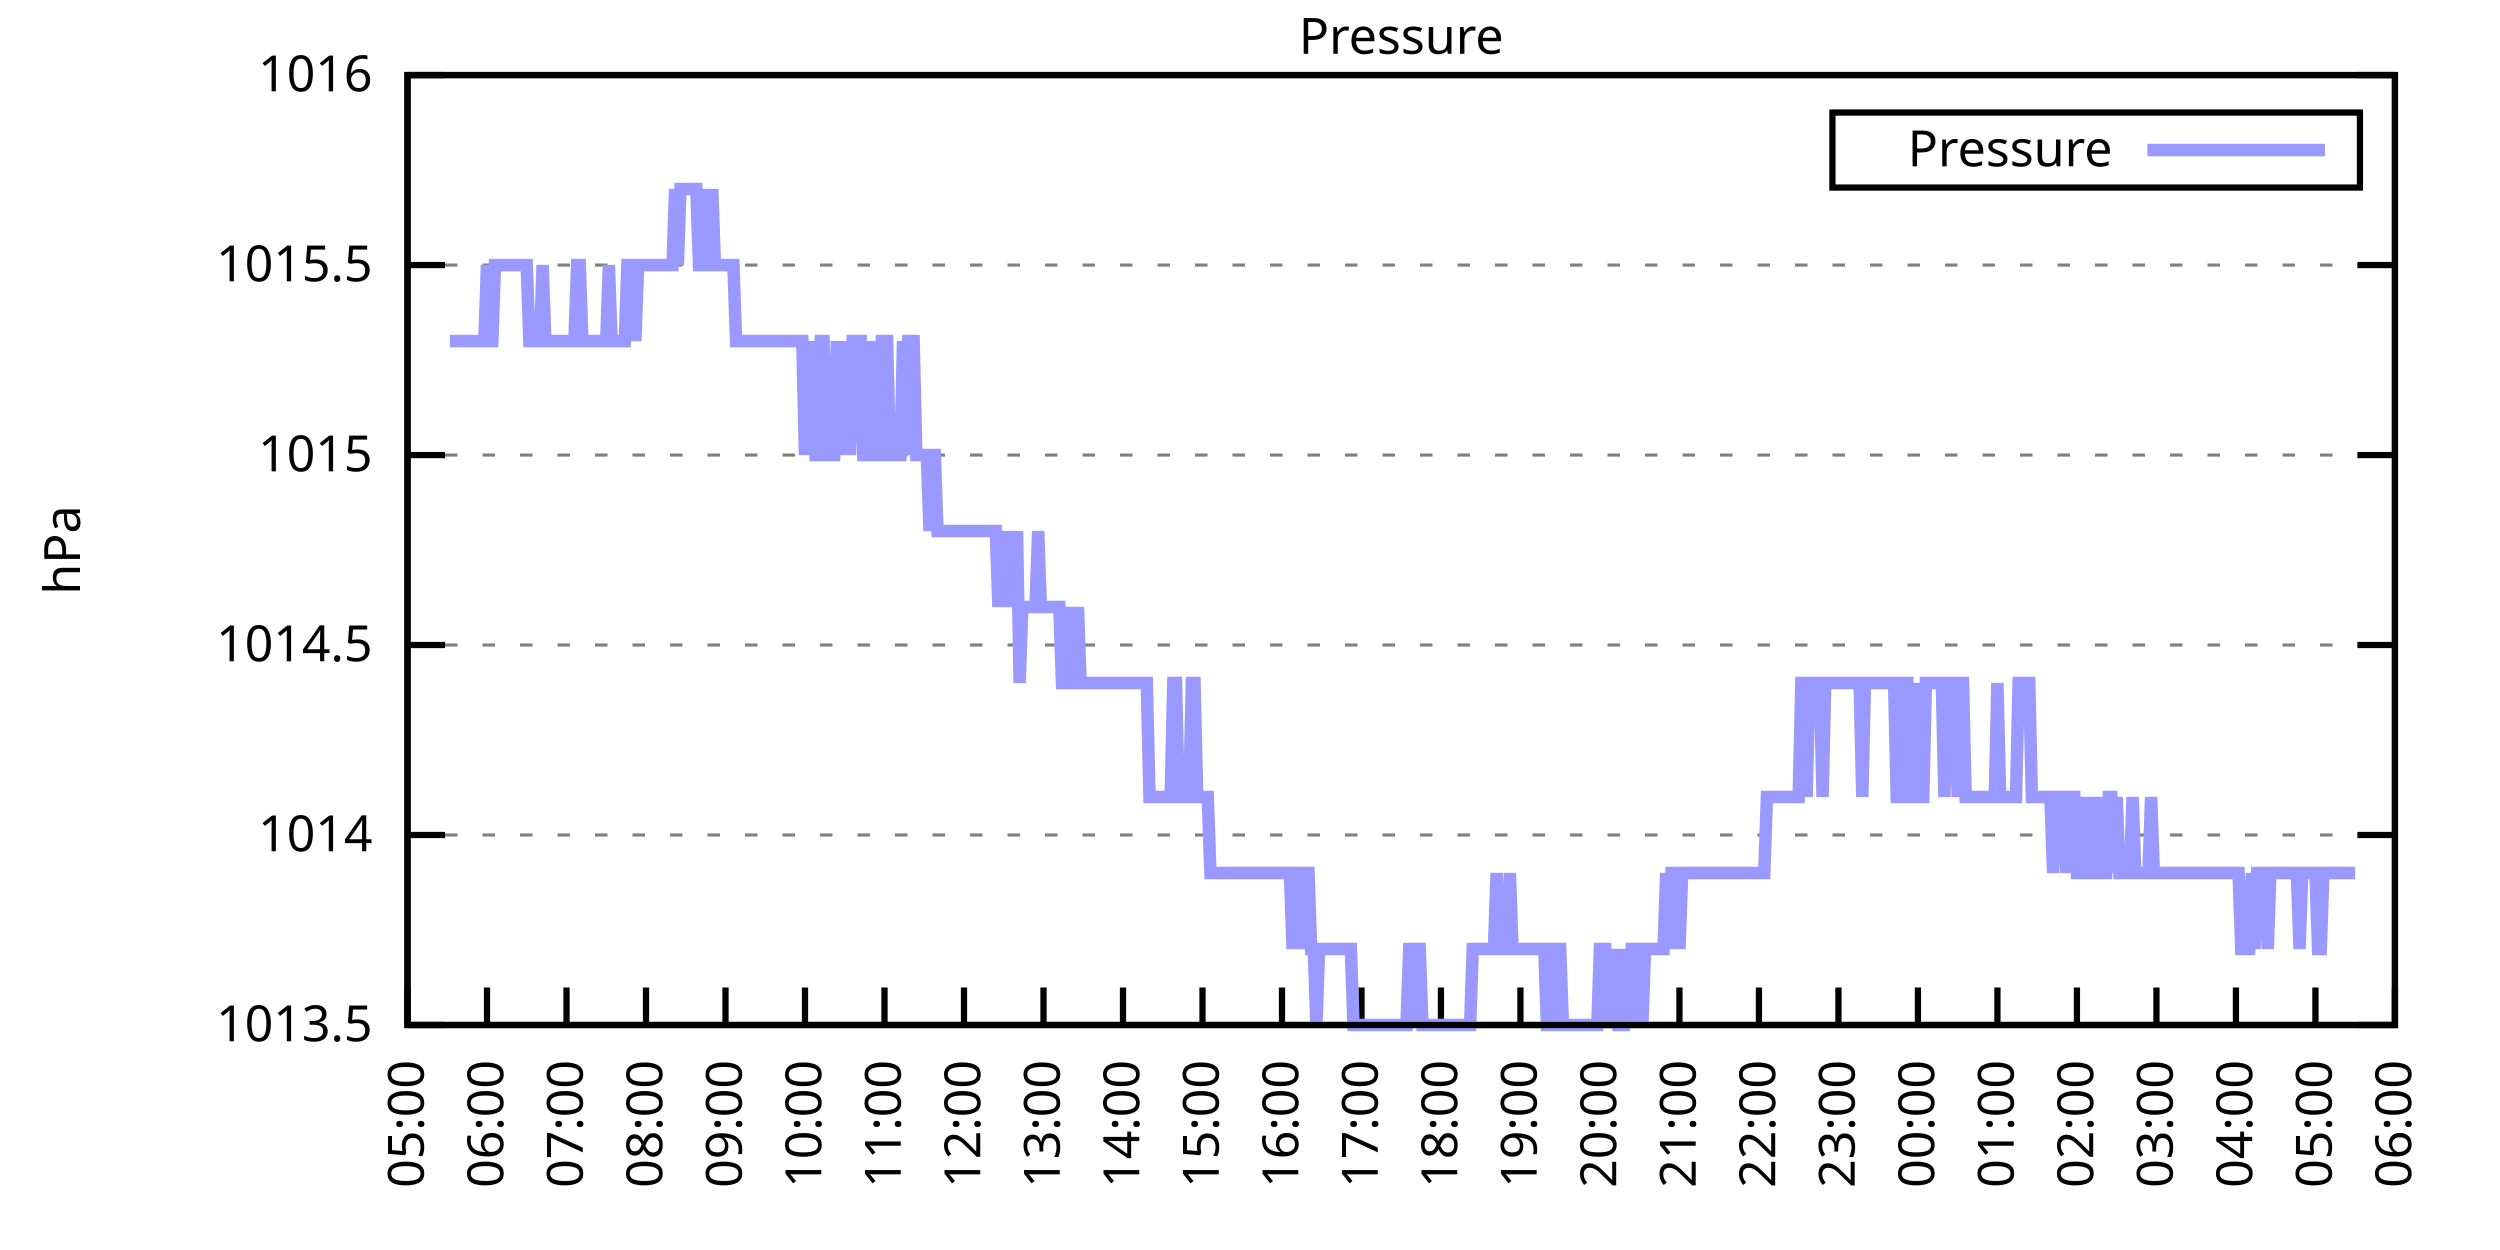
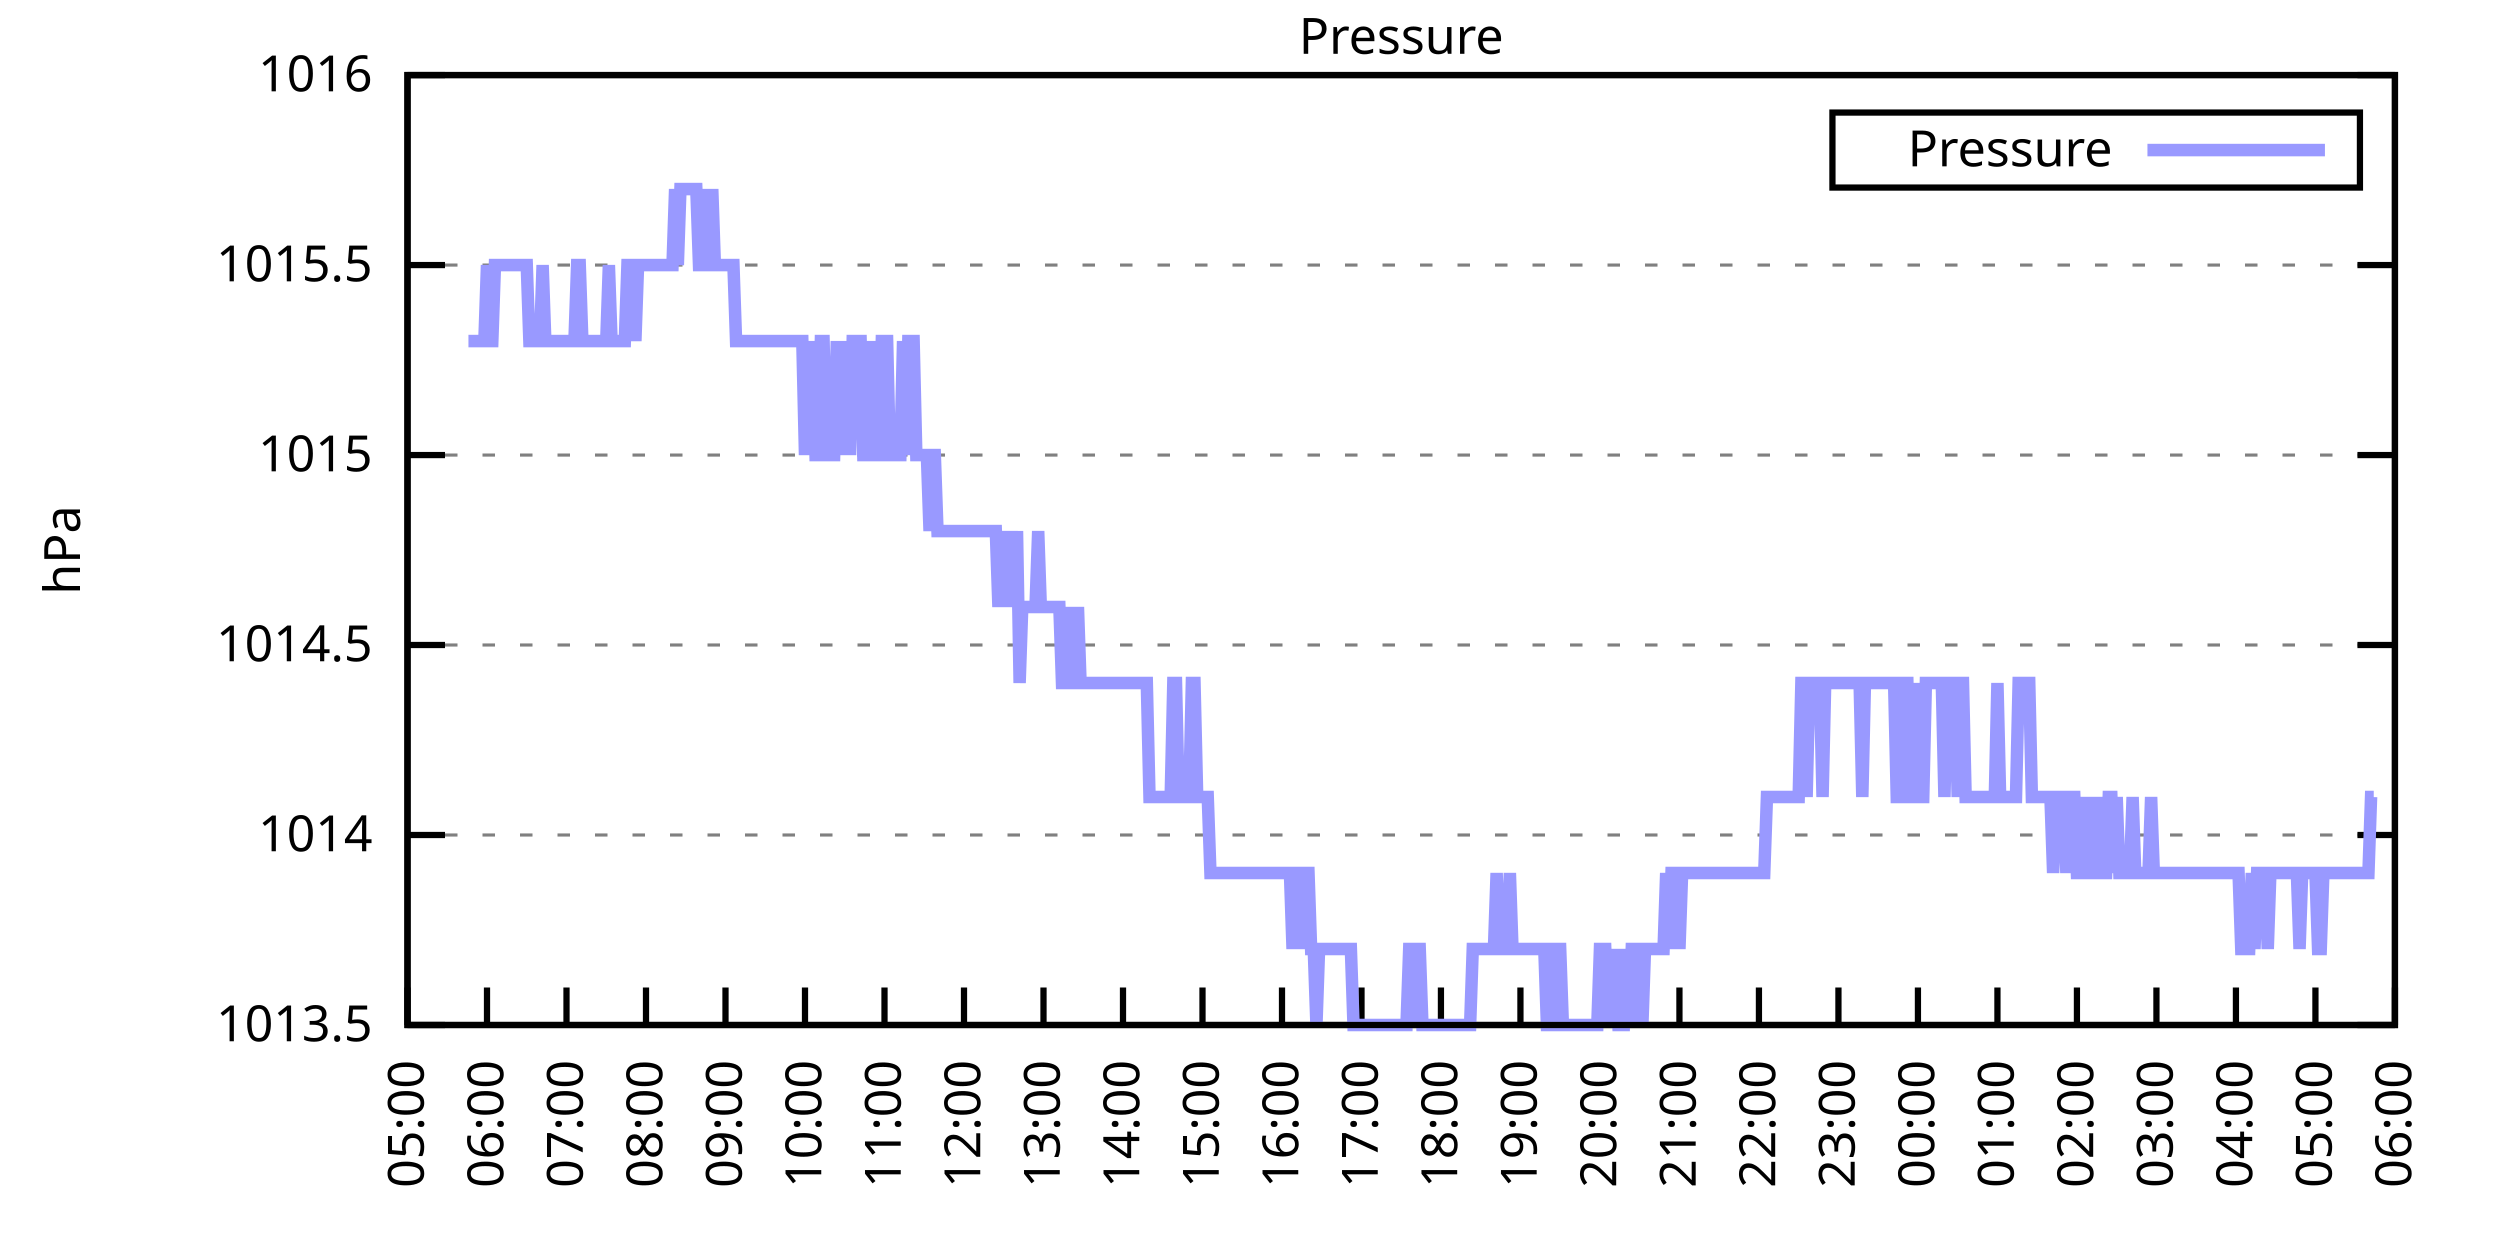
<svg xmlns="http://www.w3.org/2000/svg" xmlns:xlink="http://www.w3.org/1999/xlink" width="400" height="200" viewBox="0 0 400 200">
  <g id="gnuplot_canvas">
    <rect x="0" y="0" width="400" height="200" fill="none" />
    <defs>
      <circle id="gpDot" r="0.5" stroke-width="0.5" stroke="currentColor" />
      <path id="gpPt0" stroke-width="0.333" stroke="currentColor" d="M-1,0 h2 M0,-1 v2" />
      <path id="gpPt1" stroke-width="0.333" stroke="currentColor" d="M-1,-1 L1,1 M1,-1 L-1,1" />
      <path id="gpPt2" stroke-width="0.333" stroke="currentColor" d="M-1,0 L1,0 M0,-1 L0,1 M-1,-1 L1,1 M-1,1 L1,-1" />
      <rect id="gpPt3" stroke-width="0.333" stroke="currentColor" x="-1" y="-1" width="2" height="2" />
      <rect id="gpPt4" stroke-width="0.333" stroke="currentColor" fill="currentColor" x="-1" y="-1" width="2" height="2" />
      <circle id="gpPt5" stroke-width="0.333" stroke="currentColor" cx="0" cy="0" r="1" />
      <use xlink:href="#gpPt5" id="gpPt6" fill="currentColor" stroke="none" />
      <path id="gpPt7" stroke-width="0.333" stroke="currentColor" d="M0,-1.33 L-1.33,0.67 L1.33,0.67 z" />
      <use xlink:href="#gpPt7" id="gpPt8" fill="currentColor" stroke="none" />
      <use xlink:href="#gpPt7" id="gpPt9" stroke="currentColor" transform="rotate(180)" />
      <use xlink:href="#gpPt9" id="gpPt10" fill="currentColor" stroke="none" />
      <use xlink:href="#gpPt3" id="gpPt11" stroke="currentColor" transform="rotate(45)" />
      <use xlink:href="#gpPt11" id="gpPt12" fill="currentColor" stroke="none" />
      <path id="gpPt13" stroke-width="0.333" stroke="currentColor" d="M0,1.330 L1.265,0.411 L0.782,-1.067 L-0.782,-1.076 L-1.265,0.411 z" />
      <use xlink:href="#gpPt13" id="gpPt14" fill="currentColor" stroke="none" />
      <filter id="textbox" filterUnits="objectBoundingBox" x="0" y="0" height="1" width="1">
        <feFlood flood-color="white" flood-opacity="1" result="bgnd" />
        <feComposite in="SourceGraphic" in2="bgnd" operator="atop" />
      </filter>
      <filter id="greybox" filterUnits="objectBoundingBox" x="0" y="0" height="1" width="1">
        <feFlood flood-color="lightgrey" flood-opacity="1" result="grey" />
        <feComposite in="SourceGraphic" in2="grey" operator="atop" />
      </filter>
    </defs>
    <g fill="none" color="white" stroke="currentColor" stroke-width="1.00" stroke-linecap="butt" stroke-linejoin="miter">
</g>
    <g fill="none" color="black" stroke="currentColor" stroke-width="1.00" stroke-linecap="butt" stroke-linejoin="miter">
      <g stroke="none" shape-rendering="crispEdges">
        <polygon fill="rgb(255, 255, 255)" points="65.20,164.00 383.18,164.00 383.18,12.02 65.20,12.02 " />
      </g>
    </g>
    <g fill="none" color="black" stroke="currentColor" stroke-width="1.00" stroke-linecap="butt" stroke-linejoin="miter">
</g>
    <g fill="none" color="black" stroke="black" stroke-width="0.50" stroke-linecap="butt" stroke-linejoin="miter">
</g>
    <g fill="none" color="gray" stroke="currentColor" stroke-width="0.50" stroke-linecap="butt" stroke-linejoin="miter">
      <path stroke="gray" stroke-dasharray="2,4" class="gridline" d="M65.20,164.00 L383.19,164.00  " />
    </g>
    <g fill="none" color="gray" stroke="gray" stroke-width="1.00" stroke-linecap="butt" stroke-linejoin="miter">
</g>
    <g fill="none" color="black" stroke="currentColor" stroke-width="1.00" stroke-linecap="butt" stroke-linejoin="miter">
      <path stroke="black" d="M65.20,164.00 L71.20,164.00 M383.19,164.00 L377.19,164.00  " />
      <g transform="translate(59.60,166.60)" stroke="none" fill="black" font-family="Sans" font-size="8.00" text-anchor="end">
        <text>
          <tspan font-family="Sans"> 1013.5</tspan>
        </text>
      </g>
    </g>
    <g fill="none" color="black" stroke="currentColor" stroke-width="1.00" stroke-linecap="butt" stroke-linejoin="miter">
</g>
    <g fill="none" color="black" stroke="black" stroke-width="0.50" stroke-linecap="butt" stroke-linejoin="miter">
</g>
    <g fill="none" color="gray" stroke="currentColor" stroke-width="0.50" stroke-linecap="butt" stroke-linejoin="miter">
      <path stroke="gray" stroke-dasharray="2,4" class="gridline" d="M65.20,133.60 L383.19,133.60  " />
    </g>
    <g fill="none" color="gray" stroke="gray" stroke-width="1.00" stroke-linecap="butt" stroke-linejoin="miter">
</g>
    <g fill="none" color="black" stroke="currentColor" stroke-width="1.00" stroke-linecap="butt" stroke-linejoin="miter">
      <path stroke="black" d="M65.20,133.60 L71.20,133.60 M383.19,133.60 L377.19,133.60  " />
      <g transform="translate(59.60,136.20)" stroke="none" fill="black" font-family="Sans" font-size="8.00" text-anchor="end">
        <text>
          <tspan font-family="Sans"> 1014</tspan>
        </text>
      </g>
    </g>
    <g fill="none" color="black" stroke="currentColor" stroke-width="1.00" stroke-linecap="butt" stroke-linejoin="miter">
</g>
    <g fill="none" color="black" stroke="black" stroke-width="0.50" stroke-linecap="butt" stroke-linejoin="miter">
</g>
    <g fill="none" color="gray" stroke="currentColor" stroke-width="0.50" stroke-linecap="butt" stroke-linejoin="miter">
      <path stroke="gray" stroke-dasharray="2,4" class="gridline" d="M65.20,103.20 L383.19,103.20  " />
    </g>
    <g fill="none" color="gray" stroke="gray" stroke-width="1.00" stroke-linecap="butt" stroke-linejoin="miter">
</g>
    <g fill="none" color="black" stroke="currentColor" stroke-width="1.00" stroke-linecap="butt" stroke-linejoin="miter">
      <path stroke="black" d="M65.20,103.20 L71.20,103.20 M383.19,103.20 L377.19,103.20  " />
      <g transform="translate(59.60,105.80)" stroke="none" fill="black" font-family="Sans" font-size="8.00" text-anchor="end">
        <text>
          <tspan font-family="Sans"> 1014.5</tspan>
        </text>
      </g>
    </g>
    <g fill="none" color="black" stroke="currentColor" stroke-width="1.00" stroke-linecap="butt" stroke-linejoin="miter">
</g>
    <g fill="none" color="black" stroke="black" stroke-width="0.50" stroke-linecap="butt" stroke-linejoin="miter">
</g>
    <g fill="none" color="gray" stroke="currentColor" stroke-width="0.50" stroke-linecap="butt" stroke-linejoin="miter">
      <path stroke="gray" stroke-dasharray="2,4" class="gridline" d="M65.20,72.81 L383.19,72.81  " />
    </g>
    <g fill="none" color="gray" stroke="gray" stroke-width="1.00" stroke-linecap="butt" stroke-linejoin="miter">
</g>
    <g fill="none" color="black" stroke="currentColor" stroke-width="1.00" stroke-linecap="butt" stroke-linejoin="miter">
      <path stroke="black" d="M65.20,72.81 L71.20,72.81 M383.19,72.81 L377.19,72.81  " />
      <g transform="translate(59.60,75.41)" stroke="none" fill="black" font-family="Sans" font-size="8.00" text-anchor="end">
        <text>
          <tspan font-family="Sans"> 1015</tspan>
        </text>
      </g>
    </g>
    <g fill="none" color="black" stroke="currentColor" stroke-width="1.00" stroke-linecap="butt" stroke-linejoin="miter">
</g>
    <g fill="none" color="black" stroke="black" stroke-width="0.50" stroke-linecap="butt" stroke-linejoin="miter">
</g>
    <g fill="none" color="gray" stroke="currentColor" stroke-width="0.50" stroke-linecap="butt" stroke-linejoin="miter">
      <path stroke="gray" stroke-dasharray="2,4" class="gridline" d="M65.20,42.41 L383.19,42.41  " />
    </g>
    <g fill="none" color="gray" stroke="gray" stroke-width="1.00" stroke-linecap="butt" stroke-linejoin="miter">
</g>
    <g fill="none" color="black" stroke="currentColor" stroke-width="1.00" stroke-linecap="butt" stroke-linejoin="miter">
      <path stroke="black" d="M65.20,42.41 L71.20,42.41 M383.19,42.41 L377.19,42.41  " />
      <g transform="translate(59.60,45.01)" stroke="none" fill="black" font-family="Sans" font-size="8.00" text-anchor="end">
        <text>
          <tspan font-family="Sans"> 1015.5</tspan>
        </text>
      </g>
    </g>
    <g fill="none" color="black" stroke="currentColor" stroke-width="1.00" stroke-linecap="butt" stroke-linejoin="miter">
</g>
    <g fill="none" color="black" stroke="black" stroke-width="0.50" stroke-linecap="butt" stroke-linejoin="miter">
</g>
    <g fill="none" color="gray" stroke="currentColor" stroke-width="0.50" stroke-linecap="butt" stroke-linejoin="miter">
      <path stroke="gray" stroke-dasharray="2,4" class="gridline" d="M65.20,12.01 L383.19,12.01  " />
    </g>
    <g fill="none" color="gray" stroke="gray" stroke-width="1.00" stroke-linecap="butt" stroke-linejoin="miter">
</g>
    <g fill="none" color="black" stroke="currentColor" stroke-width="1.00" stroke-linecap="butt" stroke-linejoin="miter">
      <path stroke="black" d="M65.20,12.01 L71.20,12.01 M383.19,12.01 L377.19,12.01  " />
      <g transform="translate(59.60,14.61)" stroke="none" fill="black" font-family="Sans" font-size="8.00" text-anchor="end">
        <text>
          <tspan font-family="Sans"> 1016</tspan>
        </text>
      </g>
    </g>
    <g fill="none" color="black" stroke="currentColor" stroke-width="1.00" stroke-linecap="butt" stroke-linejoin="miter">
      <path stroke="black" d="M65.20,164.00 L65.20,158.00  " />
      <g transform="translate(67.80,169.60) rotate(270.00)" stroke="none" fill="black" font-family="Sans" font-size="8.00" text-anchor="end">
        <text>
          <tspan font-family="Sans">05:00</tspan>
        </text>
      </g>
    </g>
    <g fill="none" color="black" stroke="currentColor" stroke-width="1.00" stroke-linecap="butt" stroke-linejoin="miter">
      <path stroke="black" d="M77.92,164.00 L77.92,158.00  " />
      <g transform="translate(80.52,169.60) rotate(270.00)" stroke="none" fill="black" font-family="Sans" font-size="8.00" text-anchor="end">
        <text>
          <tspan font-family="Sans">06:00</tspan>
        </text>
      </g>
    </g>
    <g fill="none" color="black" stroke="currentColor" stroke-width="1.00" stroke-linecap="butt" stroke-linejoin="miter">
      <path stroke="black" d="M90.64,164.00 L90.64,158.00  " />
      <g transform="translate(93.24,169.60) rotate(270.00)" stroke="none" fill="black" font-family="Sans" font-size="8.00" text-anchor="end">
        <text>
          <tspan font-family="Sans">07:00</tspan>
        </text>
      </g>
    </g>
    <g fill="none" color="black" stroke="currentColor" stroke-width="1.00" stroke-linecap="butt" stroke-linejoin="miter">
      <path stroke="black" d="M103.36,164.00 L103.36,158.00  " />
      <g transform="translate(105.96,169.60) rotate(270.00)" stroke="none" fill="black" font-family="Sans" font-size="8.00" text-anchor="end">
        <text>
          <tspan font-family="Sans">08:00</tspan>
        </text>
      </g>
    </g>
    <g fill="none" color="black" stroke="currentColor" stroke-width="1.00" stroke-linecap="butt" stroke-linejoin="miter">
      <path stroke="black" d="M116.08,164.00 L116.08,158.00  " />
      <g transform="translate(118.68,169.60) rotate(270.00)" stroke="none" fill="black" font-family="Sans" font-size="8.00" text-anchor="end">
        <text>
          <tspan font-family="Sans">09:00</tspan>
        </text>
      </g>
    </g>
    <g fill="none" color="black" stroke="currentColor" stroke-width="1.00" stroke-linecap="butt" stroke-linejoin="miter">
      <path stroke="black" d="M128.80,164.00 L128.80,158.00  " />
      <g transform="translate(131.40,169.60) rotate(270.00)" stroke="none" fill="black" font-family="Sans" font-size="8.00" text-anchor="end">
        <text>
          <tspan font-family="Sans">10:00</tspan>
        </text>
      </g>
    </g>
    <g fill="none" color="black" stroke="currentColor" stroke-width="1.00" stroke-linecap="butt" stroke-linejoin="miter">
      <path stroke="black" d="M141.52,164.00 L141.52,158.00  " />
      <g transform="translate(144.12,169.60) rotate(270.00)" stroke="none" fill="black" font-family="Sans" font-size="8.00" text-anchor="end">
        <text>
          <tspan font-family="Sans">11:00</tspan>
        </text>
      </g>
    </g>
    <g fill="none" color="black" stroke="currentColor" stroke-width="1.00" stroke-linecap="butt" stroke-linejoin="miter">
      <path stroke="black" d="M154.24,164.00 L154.24,158.00  " />
      <g transform="translate(156.84,169.60) rotate(270.00)" stroke="none" fill="black" font-family="Sans" font-size="8.00" text-anchor="end">
        <text>
          <tspan font-family="Sans">12:00</tspan>
        </text>
      </g>
    </g>
    <g fill="none" color="black" stroke="currentColor" stroke-width="1.00" stroke-linecap="butt" stroke-linejoin="miter">
      <path stroke="black" d="M166.96,164.00 L166.96,158.00  " />
      <g transform="translate(169.56,169.60) rotate(270.00)" stroke="none" fill="black" font-family="Sans" font-size="8.00" text-anchor="end">
        <text>
          <tspan font-family="Sans">13:00</tspan>
        </text>
      </g>
    </g>
    <g fill="none" color="black" stroke="currentColor" stroke-width="1.00" stroke-linecap="butt" stroke-linejoin="miter">
      <path stroke="black" d="M179.68,164.00 L179.68,158.00  " />
      <g transform="translate(182.28,169.60) rotate(270.00)" stroke="none" fill="black" font-family="Sans" font-size="8.00" text-anchor="end">
        <text>
          <tspan font-family="Sans">14:00</tspan>
        </text>
      </g>
    </g>
    <g fill="none" color="black" stroke="currentColor" stroke-width="1.00" stroke-linecap="butt" stroke-linejoin="miter">
      <path stroke="black" d="M192.40,164.00 L192.40,158.00  " />
      <g transform="translate(195.00,169.60) rotate(270.00)" stroke="none" fill="black" font-family="Sans" font-size="8.00" text-anchor="end">
        <text>
          <tspan font-family="Sans">15:00</tspan>
        </text>
      </g>
    </g>
    <g fill="none" color="black" stroke="currentColor" stroke-width="1.00" stroke-linecap="butt" stroke-linejoin="miter">
      <path stroke="black" d="M205.12,164.00 L205.12,158.00  " />
      <g transform="translate(207.72,169.60) rotate(270.00)" stroke="none" fill="black" font-family="Sans" font-size="8.00" text-anchor="end">
        <text>
          <tspan font-family="Sans">16:00</tspan>
        </text>
      </g>
    </g>
    <g fill="none" color="black" stroke="currentColor" stroke-width="1.00" stroke-linecap="butt" stroke-linejoin="miter">
      <path stroke="black" d="M217.84,164.00 L217.84,158.00  " />
      <g transform="translate(220.44,169.60) rotate(270.00)" stroke="none" fill="black" font-family="Sans" font-size="8.00" text-anchor="end">
        <text>
          <tspan font-family="Sans">17:00</tspan>
        </text>
      </g>
    </g>
    <g fill="none" color="black" stroke="currentColor" stroke-width="1.00" stroke-linecap="butt" stroke-linejoin="miter">
      <path stroke="black" d="M230.55,164.00 L230.55,158.00  " />
      <g transform="translate(233.15,169.60) rotate(270.00)" stroke="none" fill="black" font-family="Sans" font-size="8.00" text-anchor="end">
        <text>
          <tspan font-family="Sans">18:00</tspan>
        </text>
      </g>
    </g>
    <g fill="none" color="black" stroke="currentColor" stroke-width="1.00" stroke-linecap="butt" stroke-linejoin="miter">
      <path stroke="black" d="M243.27,164.00 L243.27,158.00  " />
      <g transform="translate(245.87,169.60) rotate(270.00)" stroke="none" fill="black" font-family="Sans" font-size="8.00" text-anchor="end">
        <text>
          <tspan font-family="Sans">19:00</tspan>
        </text>
      </g>
    </g>
    <g fill="none" color="black" stroke="currentColor" stroke-width="1.00" stroke-linecap="butt" stroke-linejoin="miter">
      <path stroke="black" d="M255.99,164.00 L255.99,158.00  " />
      <g transform="translate(258.59,169.60) rotate(270.00)" stroke="none" fill="black" font-family="Sans" font-size="8.00" text-anchor="end">
        <text>
          <tspan font-family="Sans">20:00</tspan>
        </text>
      </g>
    </g>
    <g fill="none" color="black" stroke="currentColor" stroke-width="1.00" stroke-linecap="butt" stroke-linejoin="miter">
      <path stroke="black" d="M268.71,164.00 L268.71,158.00  " />
      <g transform="translate(271.31,169.60) rotate(270.00)" stroke="none" fill="black" font-family="Sans" font-size="8.00" text-anchor="end">
        <text>
          <tspan font-family="Sans">21:00</tspan>
        </text>
      </g>
    </g>
    <g fill="none" color="black" stroke="currentColor" stroke-width="1.00" stroke-linecap="butt" stroke-linejoin="miter">
      <path stroke="black" d="M281.43,164.00 L281.43,158.00  " />
      <g transform="translate(284.03,169.60) rotate(270.00)" stroke="none" fill="black" font-family="Sans" font-size="8.00" text-anchor="end">
        <text>
          <tspan font-family="Sans">22:00</tspan>
        </text>
      </g>
    </g>
    <g fill="none" color="black" stroke="currentColor" stroke-width="1.00" stroke-linecap="butt" stroke-linejoin="miter">
      <path stroke="black" d="M294.15,164.00 L294.15,158.00  " />
      <g transform="translate(296.75,169.60) rotate(270.00)" stroke="none" fill="black" font-family="Sans" font-size="8.00" text-anchor="end">
        <text>
          <tspan font-family="Sans">23:00</tspan>
        </text>
      </g>
    </g>
    <g fill="none" color="black" stroke="currentColor" stroke-width="1.00" stroke-linecap="butt" stroke-linejoin="miter">
      <path stroke="black" d="M306.87,164.00 L306.87,158.00  " />
      <g transform="translate(309.47,169.60) rotate(270.00)" stroke="none" fill="black" font-family="Sans" font-size="8.00" text-anchor="end">
        <text>
          <tspan font-family="Sans">00:00</tspan>
        </text>
      </g>
    </g>
    <g fill="none" color="black" stroke="currentColor" stroke-width="1.00" stroke-linecap="butt" stroke-linejoin="miter">
      <path stroke="black" d="M319.59,164.00 L319.59,158.00  " />
      <g transform="translate(322.19,169.60) rotate(270.00)" stroke="none" fill="black" font-family="Sans" font-size="8.00" text-anchor="end">
        <text>
          <tspan font-family="Sans">01:00</tspan>
        </text>
      </g>
    </g>
    <g fill="none" color="black" stroke="currentColor" stroke-width="1.00" stroke-linecap="butt" stroke-linejoin="miter">
      <path stroke="black" d="M332.31,164.00 L332.31,158.00  " />
      <g transform="translate(334.91,169.60) rotate(270.00)" stroke="none" fill="black" font-family="Sans" font-size="8.00" text-anchor="end">
        <text>
          <tspan font-family="Sans">02:00</tspan>
        </text>
      </g>
    </g>
    <g fill="none" color="black" stroke="currentColor" stroke-width="1.00" stroke-linecap="butt" stroke-linejoin="miter">
      <path stroke="black" d="M345.03,164.00 L345.03,158.00  " />
      <g transform="translate(347.63,169.60) rotate(270.00)" stroke="none" fill="black" font-family="Sans" font-size="8.00" text-anchor="end">
        <text>
          <tspan font-family="Sans">03:00</tspan>
        </text>
      </g>
    </g>
    <g fill="none" color="black" stroke="currentColor" stroke-width="1.00" stroke-linecap="butt" stroke-linejoin="miter">
      <path stroke="black" d="M357.75,164.00 L357.75,158.00  " />
      <g transform="translate(360.35,169.60) rotate(270.00)" stroke="none" fill="black" font-family="Sans" font-size="8.00" text-anchor="end">
        <text>
          <tspan font-family="Sans">04:00</tspan>
        </text>
      </g>
    </g>
    <g fill="none" color="black" stroke="currentColor" stroke-width="1.00" stroke-linecap="butt" stroke-linejoin="miter">
      <path stroke="black" d="M370.47,164.00 L370.47,158.00  " />
      <g transform="translate(373.07,169.60) rotate(270.00)" stroke="none" fill="black" font-family="Sans" font-size="8.00" text-anchor="end">
        <text>
          <tspan font-family="Sans">05:00</tspan>
        </text>
      </g>
    </g>
    <g fill="none" color="black" stroke="currentColor" stroke-width="1.00" stroke-linecap="butt" stroke-linejoin="miter">
      <path stroke="black" d="M383.19,164.00 L383.19,158.00  " />
      <g transform="translate(385.79,169.60) rotate(270.00)" stroke="none" fill="black" font-family="Sans" font-size="8.00" text-anchor="end">
        <text>
          <tspan font-family="Sans">06:00</tspan>
        </text>
      </g>
    </g>
    <g fill="none" color="black" stroke="currentColor" stroke-width="1.00" stroke-linecap="butt" stroke-linejoin="miter">
</g>
    <g fill="none" color="black" stroke="currentColor" stroke-width="1.00" stroke-linecap="butt" stroke-linejoin="miter">
      <path stroke="black" d="M65.20,12.01 L65.20,164.00 L383.19,164.00 L383.19,12.01 L65.20,12.01 Z  " />
    </g>
    <g fill="none" color="black" stroke="currentColor" stroke-width="1.00" stroke-linecap="butt" stroke-linejoin="miter">
</g>
    <g fill="none" color="black" stroke="currentColor" stroke-width="1.00" stroke-linecap="butt" stroke-linejoin="miter">
      <path stroke="black" d="M293.19,30.01 L293.19,18.01 L377.59,18.01 L377.59,30.01 L293.19,30.01 Z  " />
    </g>
    <g id="Pressure_plot_1">
      <g fill="none" color="white" stroke="black" stroke-width="2.00" stroke-linecap="butt" stroke-linejoin="miter">
</g>
      <g fill="none" color="black" stroke="currentColor" stroke-width="2.00" stroke-linecap="butt" stroke-linejoin="miter">
        <g transform="translate(337.99,26.61)" stroke="none" fill="black" font-family="Sans" font-size="8.00" text-anchor="end">
          <text>
            <tspan font-family="Sans">Pressure</tspan>
          </text>
        </g>
      </g>
      <g fill="none" color="black" stroke="currentColor" stroke-width="2.00" stroke-linecap="butt" stroke-linejoin="miter">
-         <path stroke="rgb(153, 153, 255)" d="M343.59,24.01 L371.99,24.01 M71.98,54.57 L72.41,54.57 L72.83,54.57 L73.26,54.57 L73.68,54.57 L74.10,54.57   L74.53,54.57 L74.95,54.57 L75.38,54.57 L75.80,54.57 L76.22,54.57 L76.65,54.57 L77.07,54.57 L77.50,54.57   L77.92,42.41 L78.34,54.57 L78.77,54.57 L79.19,42.41 L79.62,42.41 L80.04,42.41 L80.46,42.41 L80.89,42.41   L81.31,42.41 L81.74,42.41 L82.16,42.41 L82.58,42.41 L83.01,42.41 L83.43,42.41 L83.86,42.41 L84.28,42.41   L84.70,54.57 L85.13,54.57 L85.55,54.57 L85.98,54.57 L86.40,54.57 L86.82,42.41 L87.25,54.57 L87.67,54.57   L88.10,54.57 L88.52,54.57 L88.94,54.57 L89.37,54.57 L89.79,54.57 L90.22,54.57 L90.64,54.57 L91.06,54.57   L91.49,54.57 L91.91,54.57 L92.34,42.41 L92.76,42.41 L93.18,54.57 L93.61,54.57 L94.03,54.57 L94.46,54.57   L94.88,54.57 L95.30,54.57 L95.73,54.57 L96.15,54.57 L96.58,54.57 L97.00,54.57 L97.42,42.41 L97.85,54.57   L98.27,54.57 L98.69,54.57 L99.12,54.57 L99.54,54.57 L99.97,54.57 L100.39,42.41 L100.81,42.41 L101.24,42.41   L101.66,54.57 L102.09,42.41 L102.51,42.41 L102.93,42.41 L103.36,42.41 L103.78,42.41 L104.21,42.41 L104.63,42.41   L105.05,42.41 L105.48,42.41 L105.90,42.41 L106.33,42.41 L106.75,42.41 L107.17,42.41 L107.60,42.41 L108.02,30.25   L108.45,42.41 L108.87,30.25 L109.29,30.25 L109.72,30.25 L110.14,30.25 L110.57,30.25 L110.99,30.25 L111.41,30.25   L111.84,42.41 L112.26,42.41 L112.69,30.25 L113.11,42.41 L113.53,42.41 L113.96,30.25 L114.38,42.41 L114.81,42.41   L115.23,42.41 L115.65,42.41 L116.08,42.41 L116.50,42.41 L116.93,42.41 L117.35,42.41 L117.77,54.57 L118.20,54.57   L118.62,54.57 L119.05,54.57 L119.47,54.57 L119.89,54.57 L120.32,54.57 L120.74,54.57 L121.17,54.57 L121.59,54.57   L122.01,54.57 L122.44,54.57 L122.86,54.57 L123.29,54.57 L123.71,54.57 L124.13,54.57 L124.56,54.57 L124.98,54.57   L125.41,54.57 L125.83,54.57 L126.25,54.57 L126.68,54.57 L127.10,54.57 L127.53,54.57 L127.95,54.57 L128.37,54.57   L128.80,72.81 L129.22,54.57 L129.65,72.81 L130.07,54.57 L130.49,72.81 L130.92,72.81 L131.34,54.57 L131.77,54.57   L132.19,72.81 L132.61,72.81 L133.04,72.81 L133.46,72.81 L133.89,54.57 L134.31,72.81 L134.73,54.57 L135.16,72.81   L135.58,54.57 L136.01,72.81 L136.43,54.57 L136.85,54.57 L137.28,54.57 L137.70,54.57 L138.13,72.81 L138.55,72.81   L138.97,72.81 L139.40,54.57 L139.82,72.81 L140.25,72.81 L140.67,72.81 L141.09,54.57 L141.52,54.57 L141.94,54.57   L142.37,72.81 L142.79,72.81 L143.21,72.81 L143.64,72.81 L144.06,72.81 L144.49,54.57 L144.91,72.81 L145.33,54.57   L145.76,54.57 L146.18,54.57 L146.61,72.81 L147.03,72.81 L147.45,72.81 L147.88,72.81 L148.30,72.81 L148.73,84.97   L149.15,72.81 L149.57,72.81 L150.00,84.97 L150.42,84.97 L150.85,84.97 L151.27,84.97 L151.69,84.97 L152.12,84.97   L152.54,84.97 L152.97,84.97 L153.39,84.97 L153.81,84.97 L154.24,84.97 L154.66,84.97 L155.09,84.97 L155.51,84.97   L155.93,84.97 L156.36,84.97 L156.78,84.97 L157.21,84.97 L157.63,84.97 L158.05,84.97 L158.48,84.97 L158.90,84.97   L159.33,84.97 L159.75,97.12 L160.17,84.97 L160.60,97.12 L161.02,84.97 L161.44,97.12 L161.87,84.97 L162.29,97.12   L162.72,84.97 L163.14,109.28 L163.56,97.12 L163.99,97.12 L164.41,97.12 L164.84,97.12 L165.26,97.12 L165.68,97.12   L166.11,84.97 L166.53,97.12 L166.96,97.12 L167.38,97.12 L167.80,97.12 L168.23,97.12 L168.65,97.12 L169.08,97.12   L169.50,97.12 L169.92,109.28 L170.35,109.28 L170.77,109.28 L171.20,97.12 L171.62,109.28 L172.04,109.28 L172.47,97.12   L172.89,109.28 L173.32,109.28 L173.74,109.28 L174.16,109.28 L174.59,109.28 L175.01,109.28 L175.44,109.28 L175.86,109.28   L176.28,109.28 L176.71,109.28 L177.13,109.28 L177.56,109.28 L177.98,109.28 L178.40,109.28 L178.83,109.28 L179.25,109.28   L179.68,109.28 L180.10,109.28 L180.52,109.28 L180.95,109.28 L181.37,109.28 L181.80,109.28 L182.22,109.28 L182.64,109.28   L183.07,109.28 L183.49,109.28 L183.92,127.52 L184.34,127.52 L184.76,127.52 L185.19,127.52 L185.61,127.52 L186.04,127.52   L186.46,127.52 L186.88,127.52 L187.31,127.52 L187.73,109.28 L188.16,109.28 L188.58,127.52 L189.00,127.52 L189.43,127.52   L189.85,127.52 L190.28,127.52 L190.70,109.28 L191.12,109.28 L191.55,127.52 L191.97,127.52 L192.40,127.52 L192.82,127.52   L193.24,127.52 L193.67,139.68 L194.09,139.68 L194.52,139.68 L194.94,139.68 L195.36,139.68 L195.79,139.68 L196.21,139.68   L196.64,139.68 L197.06,139.68 L197.48,139.68 L197.91,139.68 L198.33,139.68 L198.76,139.68 L199.18,139.68 L199.60,139.68   L200.03,139.68 L200.45,139.68 L200.88,139.68 L201.30,139.68 L201.72,139.68 L202.15,139.68 L202.57,139.68 L203.00,139.68   L203.42,139.68 L203.84,139.68 L204.27,139.68 L204.69,139.68 L205.12,139.68 L205.54,139.68 L205.96,139.68 L206.39,139.68   L206.81,151.84 L207.24,139.68 L207.66,139.68 L208.08,139.68 L208.51,151.84 L208.93,139.68 L209.36,139.68 L209.78,151.84   L210.20,151.84 L210.63,164.00 L211.05,151.84 L211.48,151.84 L211.90,151.84 L212.32,151.84 L212.75,151.84 L213.17,151.84   L213.60,151.84 L214.02,151.84 L214.44,151.84 L214.87,151.84 L215.29,151.84 L215.72,151.84 L216.14,151.84 L216.56,164.00   L216.99,164.00 L217.41,164.00 L217.84,164.00 L218.26,164.00 L218.68,164.00 L219.11,164.00 L219.53,164.00 L219.96,164.00   L220.38,164.00 L220.80,164.00 L221.23,164.00 L221.65,164.00 L222.08,164.00 L222.50,164.00 L222.92,164.00 L223.35,164.00   L223.77,164.00 L224.20,164.00 L224.62,164.00 L225.04,164.00 L225.47,151.84 L225.89,151.84 L226.31,164.00 L226.74,151.84   L227.16,151.84 L227.59,164.00 L228.01,164.00 L228.43,164.00 L228.86,164.00 L229.28,164.00 L229.71,164.00 L230.13,164.00   L230.55,164.00 L230.98,164.00 L231.40,164.00 L231.83,164.00 L232.25,164.00 L232.67,164.00 L233.10,164.00 L233.52,164.00   L233.95,164.00 L234.37,164.00 L234.79,164.00 L235.22,164.00 L235.64,151.84 L236.07,151.84 L236.49,151.84 L236.91,151.84   L237.34,151.84 L237.76,151.84 L238.19,151.84 L238.61,151.84 L239.03,151.84 L239.46,139.68 L239.88,151.84 L240.31,151.84   L240.73,151.84 L241.15,151.84 L241.58,139.68 L242.00,151.84 L242.43,151.84 L242.85,151.84 L243.27,151.84 L243.70,151.84   L244.12,151.84 L244.55,151.84 L244.97,151.84 L245.39,151.84 L245.82,151.84 L246.24,151.84 L246.67,151.84 L247.09,151.84   L247.51,164.00 L247.94,164.00 L248.36,164.00 L248.79,151.84 L249.21,151.84 L249.63,151.84 L250.06,164.00 L250.48,164.00   L250.91,164.00 L251.33,164.00 L251.75,164.00 L252.18,164.00 L252.60,164.00 L253.03,164.00 L253.45,164.00 L253.87,164.00   L254.30,164.00 L254.72,164.00 L255.15,164.00 L255.57,164.00 L255.99,151.84 L256.42,151.84 L256.84,151.84 L257.27,164.00   L257.69,151.84 L258.11,164.00 L258.54,151.84 L258.96,164.00 L259.39,164.00 L259.81,164.00 L260.23,151.84 L260.66,164.00   L261.08,151.84 L261.51,151.84 L261.93,164.00 L262.35,151.84 L262.78,164.00 L263.20,151.84 L263.63,151.84 L264.05,151.84   L264.47,151.84 L264.90,151.84 L265.32,151.84 L265.75,151.84 L266.17,151.84 L266.59,139.68 L267.02,151.84 L267.44,139.68   L267.87,139.68 L268.29,139.68 L268.71,151.84 L269.14,139.68 L269.56,139.68 L269.99,139.68 L270.41,139.68 L270.83,139.68   L271.26,139.68 L271.68,139.68 L272.11,139.68 L272.53,139.68 L272.95,139.68 L273.38,139.68 L273.80,139.68 L274.23,139.68   L274.65,139.68 L275.07,139.68 L275.50,139.68 L275.92,139.68 L276.35,139.68 L276.77,139.68 L277.19,139.68 L277.62,139.68   L278.04,139.68 L278.47,139.68 L278.89,139.68 L279.31,139.68 L279.74,139.68 L280.16,139.68 L280.59,139.68 L281.01,139.68   L281.43,139.68 L281.86,139.68 L282.28,139.68 L282.71,127.52 L283.13,127.52 L283.55,127.52 L283.98,127.52 L284.40,127.52   L284.83,127.52 L285.25,127.52 L285.67,127.52 L286.10,127.52 L286.52,127.52 L286.95,127.52 L287.37,127.52 L287.79,127.52   L288.22,109.28 L288.64,109.28 L289.06,127.52 L289.49,109.28 L289.91,109.28 L290.34,109.28 L290.76,109.28 L291.18,109.28   L291.61,127.52 L292.03,109.28 L292.46,109.28 L292.88,109.28 L293.30,109.28 L293.73,109.28 L294.15,109.28 L294.58,109.28   L295.00,109.28 L295.42,109.28 L295.85,109.28 L296.27,109.28 L296.70,109.28 L297.12,109.28 L297.54,109.28 L297.97,127.52   L298.39,109.28 L298.82,109.28 L299.24,109.28 L299.66,109.28 L300.09,109.28 L300.51,109.28 L300.94,109.28 L301.36,109.28   L301.78,109.28 L302.21,109.28 L302.63,109.28 L303.06,109.28 L303.48,127.52 L303.90,127.52 L304.33,109.28 L304.75,109.28   L305.18,109.28 L305.60,127.52 L306.02,127.52 L306.45,109.28 L306.87,127.52 L307.30,127.52 L307.72,127.52 L308.14,109.28   L308.57,109.28 L308.99,109.28 L309.42,109.28 L309.84,109.28 L310.26,109.28 L310.69,109.28 L311.11,127.52 L311.54,109.28   L311.96,109.28 L312.38,109.28 L312.81,109.28 L313.23,127.52 L313.66,109.28 L314.08,109.28 L314.50,127.52 L314.93,127.52   L315.35,127.52 L315.78,127.52 L316.20,127.52 L316.62,127.52 L317.05,127.52 L317.47,127.52 L317.90,127.52 L318.32,127.52   L318.74,127.52 L319.17,127.52 L319.59,109.28 L320.02,127.52 L320.44,127.52 L320.86,127.52 L321.29,127.52 L321.71,127.52   L322.14,127.52 L322.56,127.52 L322.98,109.28 L323.41,109.28 L323.83,109.28 L324.26,109.28 L324.68,109.28 L325.10,127.52   L325.53,127.52 L325.95,127.52 L326.38,127.52 L326.80,127.52 L327.22,127.52 L327.65,127.52 L328.07,127.52 L328.50,139.68   L328.92,127.52 L329.34,127.52 L329.77,127.52 L330.19,127.52 L330.62,139.68 L331.04,127.52 L331.46,127.52 L331.89,127.52   L332.31,139.68 L332.74,139.68 L333.16,127.52 L333.58,139.68 L334.01,139.68 L334.43,139.68 L334.86,127.52 L335.28,139.68   L335.70,139.68 L336.13,127.52 L336.55,139.68 L336.98,139.68 L337.40,127.52 L337.82,127.52 L338.25,139.68 L338.67,127.52   L339.10,139.68 L339.52,139.68 L339.94,139.68 L340.37,139.68 L340.79,139.68 L341.22,127.52 L341.64,139.68 L342.06,139.68   L342.49,139.68 L342.91,139.68 L343.34,139.68 L343.76,139.68 L344.18,127.52 L344.61,139.68 L345.03,139.68 L345.46,139.68   L345.88,139.68 L346.30,139.68 L346.73,139.68 L347.15,139.68 L347.58,139.68 L348.00,139.68 L348.42,139.68 L348.85,139.68   L349.27,139.68 L349.70,139.68 L350.12,139.68 L350.54,139.68 L350.97,139.68 L351.39,139.68 L351.81,139.68 L352.24,139.68   L352.66,139.68 L353.09,139.68 L353.51,139.68 L353.93,139.68 L354.36,139.68 L354.78,139.68 L355.21,139.68 L355.63,139.68   L356.05,139.68 L356.48,139.68 L356.90,139.68 L357.33,139.68 L357.75,139.68 L358.17,139.68 L358.60,151.84 L359.02,151.84   L359.45,151.84 L359.87,151.84 L360.29,139.68 L360.72,151.84 L361.14,139.68 L361.57,139.68 L361.99,139.68 L362.41,139.68   L362.84,151.84 L363.26,139.68 L363.69,139.68 L364.11,139.68 L364.53,139.68 L364.96,139.68 L365.38,139.68 L365.81,139.68   L366.23,139.68 L366.65,139.68 L367.08,139.68 L367.50,139.68 L367.93,151.84 L368.35,139.68 L368.77,139.68 L369.20,139.68   L369.62,139.68 L370.05,139.68 L370.47,139.68 L370.89,151.84 L371.32,151.84 L371.74,139.68 L372.17,139.68 L372.59,139.68   L373.01,139.68 L373.44,139.68 L373.86,139.68 L374.29,139.68 L374.71,139.68 L375.13,139.68 L375.56,139.68 L375.98,139.68   L376.41,139.68 L376.83,139.68  " />
+         <path stroke="rgb(153, 153, 255)" d="M343.59,24.01 L371.99,24.01 M74.95,54.57 L75.38,54.57 L75.80,54.57 L76.22,54.57 L76.65,54.57 L77.07,54.57   L77.50,54.57 L77.92,42.41 L78.34,54.57 L78.77,54.57 L79.19,42.41 L79.62,42.41 L80.04,42.41 L80.46,42.41   L80.89,42.41 L81.31,42.41 L81.74,42.41 L82.16,42.41 L82.58,42.41 L83.01,42.41 L83.43,42.41 L83.86,42.41   L84.28,42.41 L84.70,54.57 L85.13,54.57 L85.55,54.57 L85.98,54.57 L86.40,54.57 L86.82,42.41 L87.25,54.57   L87.67,54.57 L88.10,54.57 L88.52,54.57 L88.94,54.57 L89.37,54.57 L89.79,54.57 L90.22,54.57 L90.64,54.57   L91.06,54.57 L91.49,54.57 L91.91,54.57 L92.34,42.41 L92.76,42.41 L93.18,54.57 L93.61,54.57 L94.03,54.57   L94.46,54.57 L94.88,54.57 L95.30,54.57 L95.73,54.57 L96.15,54.57 L96.58,54.57 L97.00,54.57 L97.42,42.41   L97.85,54.57 L98.27,54.57 L98.69,54.57 L99.12,54.57 L99.54,54.57 L99.97,54.57 L100.39,42.41 L100.81,42.41   L101.24,42.41 L101.66,54.57 L102.09,42.41 L102.51,42.41 L102.93,42.41 L103.36,42.41 L103.78,42.41 L104.21,42.41   L104.63,42.41 L105.05,42.41 L105.48,42.41 L105.90,42.41 L106.33,42.41 L106.75,42.41 L107.17,42.41 L107.60,42.41   L108.02,30.25 L108.45,42.41 L108.87,30.25 L109.29,30.25 L109.72,30.25 L110.14,30.25 L110.57,30.25 L110.99,30.25   L111.41,30.25 L111.84,42.41 L112.26,42.41 L112.69,30.25 L113.11,42.41 L113.53,42.41 L113.96,30.25 L114.38,42.41   L114.81,42.41 L115.23,42.41 L115.65,42.41 L116.08,42.41 L116.50,42.41 L116.93,42.41 L117.35,42.41 L117.77,54.57   L118.20,54.57 L118.62,54.57 L119.05,54.57 L119.47,54.57 L119.89,54.57 L120.32,54.57 L120.74,54.57 L121.17,54.57   L121.59,54.57 L122.01,54.57 L122.44,54.57 L122.86,54.57 L123.29,54.57 L123.71,54.57 L124.13,54.57 L124.56,54.57   L124.98,54.57 L125.41,54.57 L125.83,54.57 L126.25,54.57 L126.68,54.57 L127.10,54.57 L127.53,54.57 L127.95,54.57   L128.37,54.57 L128.80,72.81 L129.22,54.57 L129.65,72.81 L130.07,54.57 L130.49,72.81 L130.92,72.81 L131.34,54.57   L131.77,54.57 L132.19,72.81 L132.61,72.81 L133.04,72.81 L133.46,72.81 L133.89,54.57 L134.31,72.81 L134.73,54.57   L135.16,72.81 L135.58,54.57 L136.01,72.81 L136.43,54.57 L136.85,54.57 L137.28,54.57 L137.70,54.57 L138.13,72.81   L138.55,72.81 L138.97,72.81 L139.40,54.57 L139.82,72.81 L140.25,72.81 L140.67,72.81 L141.09,54.57 L141.52,54.57   L141.94,54.57 L142.37,72.81 L142.79,72.81 L143.21,72.81 L143.64,72.81 L144.06,72.81 L144.49,54.57 L144.91,72.81   L145.33,54.57 L145.76,54.57 L146.18,54.57 L146.61,72.81 L147.03,72.81 L147.45,72.81 L147.88,72.81 L148.30,72.81   L148.73,84.97 L149.15,72.81 L149.57,72.81 L150.00,84.97 L150.42,84.97 L150.85,84.97 L151.27,84.97 L151.69,84.97   L152.12,84.97 L152.54,84.97 L152.97,84.97 L153.39,84.97 L153.81,84.97 L154.24,84.97 L154.66,84.97 L155.09,84.97   L155.51,84.97 L155.93,84.97 L156.36,84.97 L156.78,84.97 L157.21,84.97 L157.63,84.97 L158.05,84.97 L158.48,84.97   L158.90,84.97 L159.33,84.97 L159.75,97.12 L160.17,84.97 L160.60,97.12 L161.02,84.97 L161.44,97.12 L161.87,84.97   L162.29,97.12 L162.72,84.97 L163.14,109.28 L163.56,97.12 L163.99,97.12 L164.41,97.12 L164.84,97.12 L165.26,97.12   L165.68,97.12 L166.11,84.97 L166.53,97.12 L166.96,97.12 L167.38,97.12 L167.80,97.12 L168.23,97.12 L168.65,97.12   L169.08,97.12 L169.50,97.12 L169.92,109.28 L170.35,109.28 L170.77,109.28 L171.20,97.12 L171.62,109.28 L172.04,109.28   L172.47,97.12 L172.89,109.28 L173.32,109.28 L173.74,109.28 L174.16,109.28 L174.59,109.28 L175.01,109.28 L175.44,109.28   L175.86,109.28 L176.28,109.28 L176.71,109.28 L177.13,109.28 L177.56,109.28 L177.98,109.28 L178.40,109.28 L178.83,109.28   L179.25,109.28 L179.68,109.28 L180.10,109.28 L180.52,109.28 L180.95,109.28 L181.37,109.28 L181.80,109.28 L182.22,109.28   L182.64,109.28 L183.07,109.28 L183.49,109.28 L183.92,127.52 L184.34,127.52 L184.76,127.52 L185.19,127.52 L185.61,127.52   L186.04,127.52 L186.46,127.52 L186.88,127.52 L187.31,127.52 L187.73,109.28 L188.16,109.28 L188.58,127.52 L189.00,127.52   L189.43,127.52 L189.85,127.52 L190.28,127.52 L190.70,109.28 L191.12,109.28 L191.55,127.52 L191.97,127.52 L192.40,127.52   L192.82,127.52 L193.24,127.52 L193.67,139.68 L194.09,139.68 L194.52,139.68 L194.94,139.68 L195.36,139.68 L195.79,139.68   L196.21,139.68 L196.64,139.68 L197.06,139.68 L197.48,139.68 L197.91,139.68 L198.33,139.68 L198.76,139.68 L199.18,139.68   L199.60,139.68 L200.03,139.68 L200.45,139.68 L200.88,139.68 L201.30,139.68 L201.72,139.68 L202.15,139.68 L202.57,139.68   L203.00,139.68 L203.42,139.68 L203.84,139.68 L204.27,139.68 L204.69,139.68 L205.12,139.68 L205.54,139.68 L205.96,139.68   L206.39,139.68 L206.81,151.84 L207.24,139.68 L207.66,139.68 L208.08,139.68 L208.51,151.84 L208.93,139.68 L209.36,139.68   L209.78,151.84 L210.20,151.84 L210.63,164.00 L211.05,151.84 L211.48,151.84 L211.90,151.84 L212.32,151.84 L212.75,151.84   L213.17,151.84 L213.60,151.84 L214.02,151.84 L214.44,151.84 L214.87,151.84 L215.29,151.84 L215.72,151.84 L216.14,151.84   L216.56,164.00 L216.99,164.00 L217.41,164.00 L217.84,164.00 L218.26,164.00 L218.68,164.00 L219.11,164.00 L219.53,164.00   L219.96,164.00 L220.38,164.00 L220.80,164.00 L221.23,164.00 L221.65,164.00 L222.08,164.00 L222.50,164.00 L222.92,164.00   L223.35,164.00 L223.77,164.00 L224.20,164.00 L224.62,164.00 L225.04,164.00 L225.47,151.84 L225.89,151.84 L226.31,164.00   L226.74,151.84 L227.16,151.84 L227.59,164.00 L228.01,164.00 L228.43,164.00 L228.86,164.00 L229.28,164.00 L229.71,164.00   L230.13,164.00 L230.55,164.00 L230.98,164.00 L231.40,164.00 L231.83,164.00 L232.25,164.00 L232.67,164.00 L233.10,164.00   L233.52,164.00 L233.95,164.00 L234.37,164.00 L234.79,164.00 L235.22,164.00 L235.64,151.84 L236.07,151.84 L236.49,151.84   L236.91,151.84 L237.34,151.84 L237.76,151.84 L238.19,151.84 L238.61,151.84 L239.03,151.84 L239.46,139.68 L239.88,151.84   L240.31,151.84 L240.73,151.84 L241.15,151.84 L241.58,139.68 L242.00,151.84 L242.43,151.84 L242.85,151.84 L243.27,151.84   L243.70,151.84 L244.12,151.84 L244.55,151.84 L244.97,151.84 L245.39,151.84 L245.82,151.84 L246.24,151.84 L246.67,151.84   L247.09,151.84 L247.51,164.00 L247.94,164.00 L248.36,164.00 L248.79,151.84 L249.21,151.84 L249.63,151.84 L250.06,164.00   L250.48,164.00 L250.91,164.00 L251.33,164.00 L251.75,164.00 L252.18,164.00 L252.60,164.00 L253.03,164.00 L253.45,164.00   L253.87,164.00 L254.30,164.00 L254.72,164.00 L255.15,164.00 L255.57,164.00 L255.99,151.84 L256.42,151.84 L256.84,151.84   L257.27,164.00 L257.69,151.84 L258.11,164.00 L258.54,151.84 L258.96,164.00 L259.39,164.00 L259.81,164.00 L260.23,151.84   L260.66,164.00 L261.08,151.84 L261.51,151.84 L261.93,164.00 L262.35,151.84 L262.78,164.00 L263.20,151.84 L263.63,151.84   L264.05,151.84 L264.47,151.84 L264.90,151.84 L265.32,151.84 L265.75,151.84 L266.17,151.84 L266.59,139.68 L267.02,151.84   L267.44,139.68 L267.87,139.68 L268.29,139.68 L268.71,151.84 L269.14,139.68 L269.56,139.68 L269.99,139.68 L270.41,139.68   L270.83,139.68 L271.26,139.68 L271.68,139.68 L272.11,139.68 L272.53,139.68 L272.95,139.68 L273.38,139.68 L273.80,139.68   L274.23,139.68 L274.65,139.68 L275.07,139.68 L275.50,139.68 L275.92,139.68 L276.35,139.68 L276.77,139.68 L277.19,139.68   L277.62,139.68 L278.04,139.68 L278.47,139.68 L278.89,139.68 L279.31,139.68 L279.74,139.68 L280.16,139.68 L280.59,139.68   L281.01,139.68 L281.43,139.68 L281.86,139.68 L282.28,139.68 L282.71,127.52 L283.13,127.52 L283.55,127.52 L283.98,127.52   L284.40,127.52 L284.83,127.52 L285.25,127.52 L285.67,127.52 L286.10,127.52 L286.52,127.52 L286.95,127.52 L287.37,127.52   L287.79,127.52 L288.22,109.28 L288.64,109.28 L289.06,127.52 L289.49,109.28 L289.91,109.28 L290.34,109.28 L290.76,109.28   L291.18,109.28 L291.61,127.52 L292.03,109.28 L292.46,109.28 L292.88,109.28 L293.30,109.28 L293.73,109.28 L294.15,109.28   L294.58,109.28 L295.00,109.28 L295.42,109.28 L295.85,109.28 L296.27,109.28 L296.70,109.28 L297.12,109.28 L297.54,109.28   L297.97,127.52 L298.39,109.28 L298.82,109.28 L299.24,109.28 L299.66,109.28 L300.09,109.28 L300.51,109.28 L300.94,109.28   L301.36,109.28 L301.78,109.28 L302.21,109.28 L302.63,109.28 L303.06,109.28 L303.48,127.52 L303.90,127.52 L304.33,109.28   L304.75,109.28 L305.18,109.28 L305.60,127.52 L306.02,127.52 L306.45,109.28 L306.87,127.52 L307.30,127.52 L307.72,127.52   L308.14,109.28 L308.57,109.28 L308.99,109.28 L309.42,109.28 L309.84,109.28 L310.26,109.28 L310.69,109.28 L311.11,127.52   L311.54,109.28 L311.96,109.28 L312.38,109.28 L312.81,109.28 L313.23,127.52 L313.66,109.28 L314.08,109.28 L314.50,127.52   L314.93,127.52 L315.35,127.52 L315.78,127.52 L316.20,127.52 L316.62,127.52 L317.05,127.52 L317.47,127.52 L317.90,127.52   L318.32,127.52 L318.74,127.52 L319.17,127.52 L319.59,109.28 L320.02,127.52 L320.44,127.52 L320.86,127.52 L321.29,127.52   L321.71,127.52 L322.14,127.52 L322.56,127.52 L322.98,109.28 L323.41,109.28 L323.83,109.28 L324.26,109.28 L324.68,109.28   L325.10,127.52 L325.53,127.52 L325.95,127.52 L326.38,127.52 L326.80,127.52 L327.22,127.52 L327.65,127.52 L328.07,127.52   L328.50,139.68 L328.92,127.52 L329.34,127.52 L329.77,127.52 L330.19,127.52 L330.62,139.68 L331.04,127.52 L331.46,127.52   L331.89,127.52 L332.31,139.68 L332.74,139.68 L333.16,127.52 L333.58,139.68 L334.01,139.68 L334.43,139.68 L334.86,127.52   L335.28,139.68 L335.70,139.68 L336.13,127.52 L336.55,139.68 L336.98,139.68 L337.40,127.52 L337.82,127.52 L338.25,139.68   L338.67,127.52 L339.10,139.68 L339.52,139.68 L339.94,139.68 L340.37,139.68 L340.79,139.68 L341.22,127.52 L341.64,139.68   L342.06,139.68 L342.49,139.68 L342.91,139.68 L343.34,139.68 L343.76,139.68 L344.18,127.52 L344.61,139.68 L345.03,139.68   L345.46,139.68 L345.88,139.68 L346.30,139.68 L346.73,139.68 L347.15,139.68 L347.58,139.68 L348.00,139.68 L348.42,139.68   L348.85,139.68 L349.27,139.68 L349.70,139.68 L350.12,139.68 L350.54,139.68 L350.97,139.68 L351.39,139.68 L351.81,139.68   L352.24,139.68 L352.66,139.68 L353.09,139.68 L353.51,139.68 L353.93,139.68 L354.36,139.68 L354.78,139.68 L355.21,139.68   L355.63,139.68 L356.05,139.68 L356.48,139.68 L356.90,139.68 L357.33,139.68 L357.75,139.68 L358.17,139.68 L358.60,151.84   L359.02,151.84 L359.45,151.84 L359.87,151.84 L360.29,139.68 L360.72,151.84 L361.14,139.68 L361.57,139.68 L361.99,139.68   L362.41,139.68 L362.84,151.84 L363.26,139.68 L363.69,139.68 L364.11,139.68 L364.53,139.68 L364.96,139.68 L365.38,139.68   L365.81,139.68 L366.23,139.68 L366.65,139.68 L367.08,139.68 L367.50,139.68 L367.93,151.84 L368.35,139.68 L368.77,139.68   L369.20,139.68 L369.62,139.68 L370.05,139.68 L370.47,139.68 L370.89,151.84 L371.32,151.84 L371.74,139.68 L372.17,139.68   L372.59,139.68 L373.01,139.68 L373.44,139.68 L373.86,139.68 L374.29,139.68 L374.71,139.68 L375.13,139.68 L375.56,139.68   L375.98,139.68 L376.41,139.68 L376.83,139.68 L377.25,139.68 L377.68,139.68 L378.10,139.68 L378.53,139.68 L378.95,139.68   L379.37,127.52 L379.80,127.52  " />
      </g>
    </g>
    <g fill="none" color="black" stroke="currentColor" stroke-width="2.00" stroke-linecap="butt" stroke-linejoin="miter">
</g>
    <g fill="none" color="black" stroke="black" stroke-width="1.00" stroke-linecap="butt" stroke-linejoin="miter">
</g>
    <g fill="none" color="black" stroke="currentColor" stroke-width="1.00" stroke-linecap="butt" stroke-linejoin="miter">
      <path stroke="black" d="M65.20,12.01 L65.20,164.00 L383.19,164.00 L383.19,12.01 L65.20,12.01 Z  " />
      <g transform="translate(12.80,88.01) rotate(270.00)" stroke="none" fill="black" font-family="Sans" font-size="8.00" text-anchor="middle">
        <text>
          <tspan font-family="Sans">hPa</tspan>
        </text>
      </g>
    </g>
    <g fill="none" color="black" stroke="currentColor" stroke-width="1.00" stroke-linecap="butt" stroke-linejoin="miter">
</g>
    <g fill="none" color="black" stroke="currentColor" stroke-width="1.00" stroke-linecap="butt" stroke-linejoin="miter">
      <g transform="translate(224.19,8.61)" stroke="none" fill="black" font-family="Sans" font-size="8.00" text-anchor="middle">
        <text>
          <tspan font-family="Sans">Pressure</tspan>
        </text>
      </g>
    </g>
    <g fill="none" color="black" stroke="currentColor" stroke-width="1.00" stroke-linecap="butt" stroke-linejoin="miter">
</g>
  </g>
</svg>
